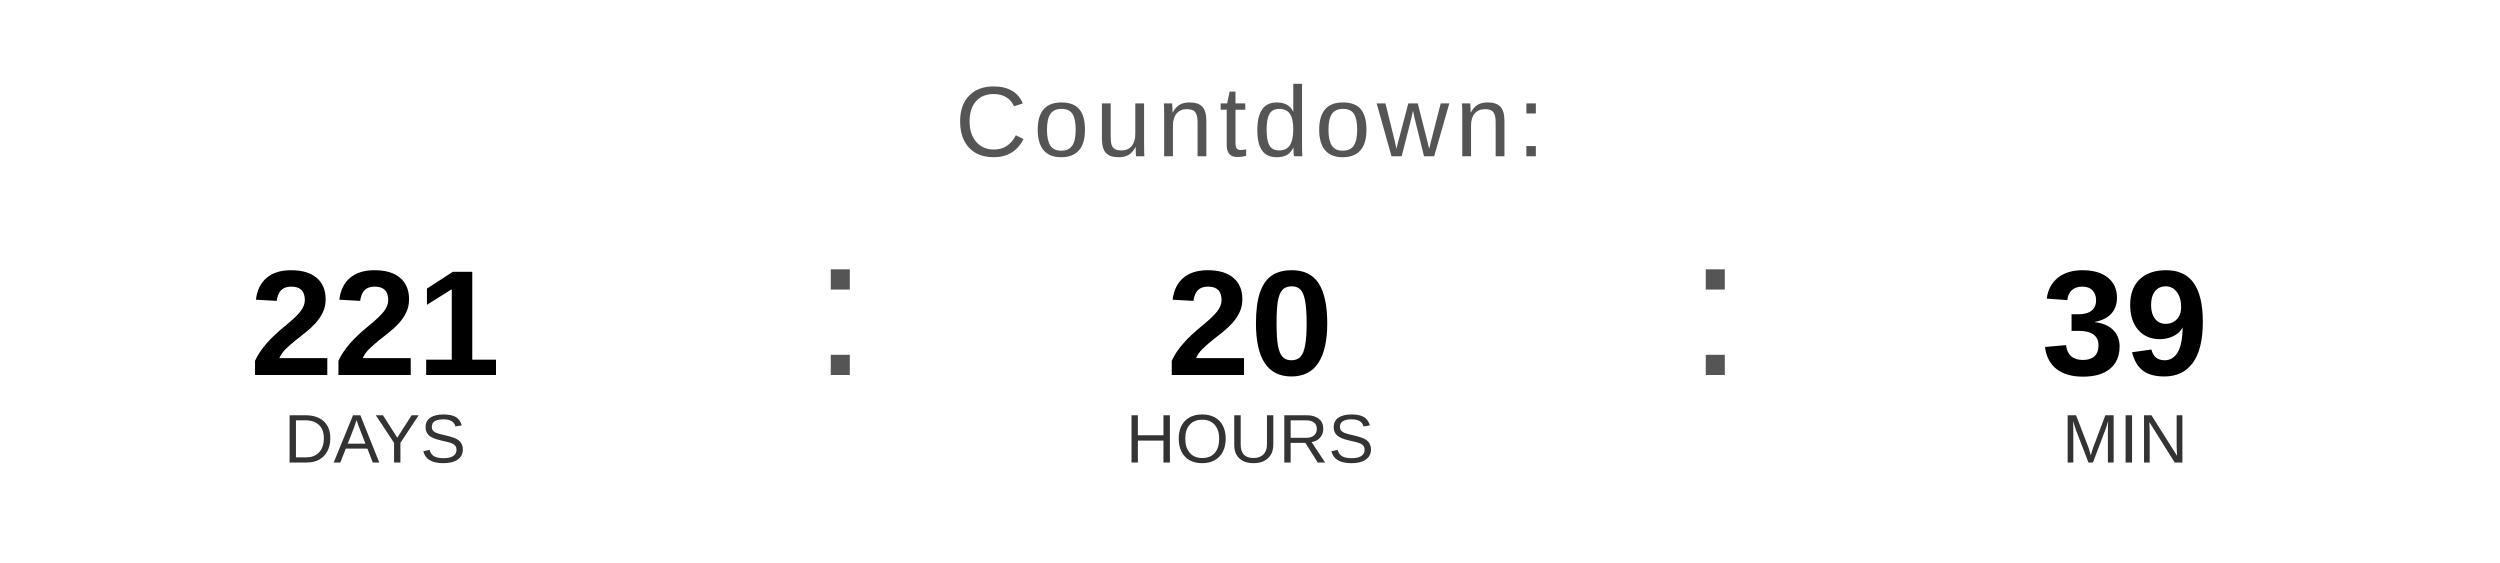
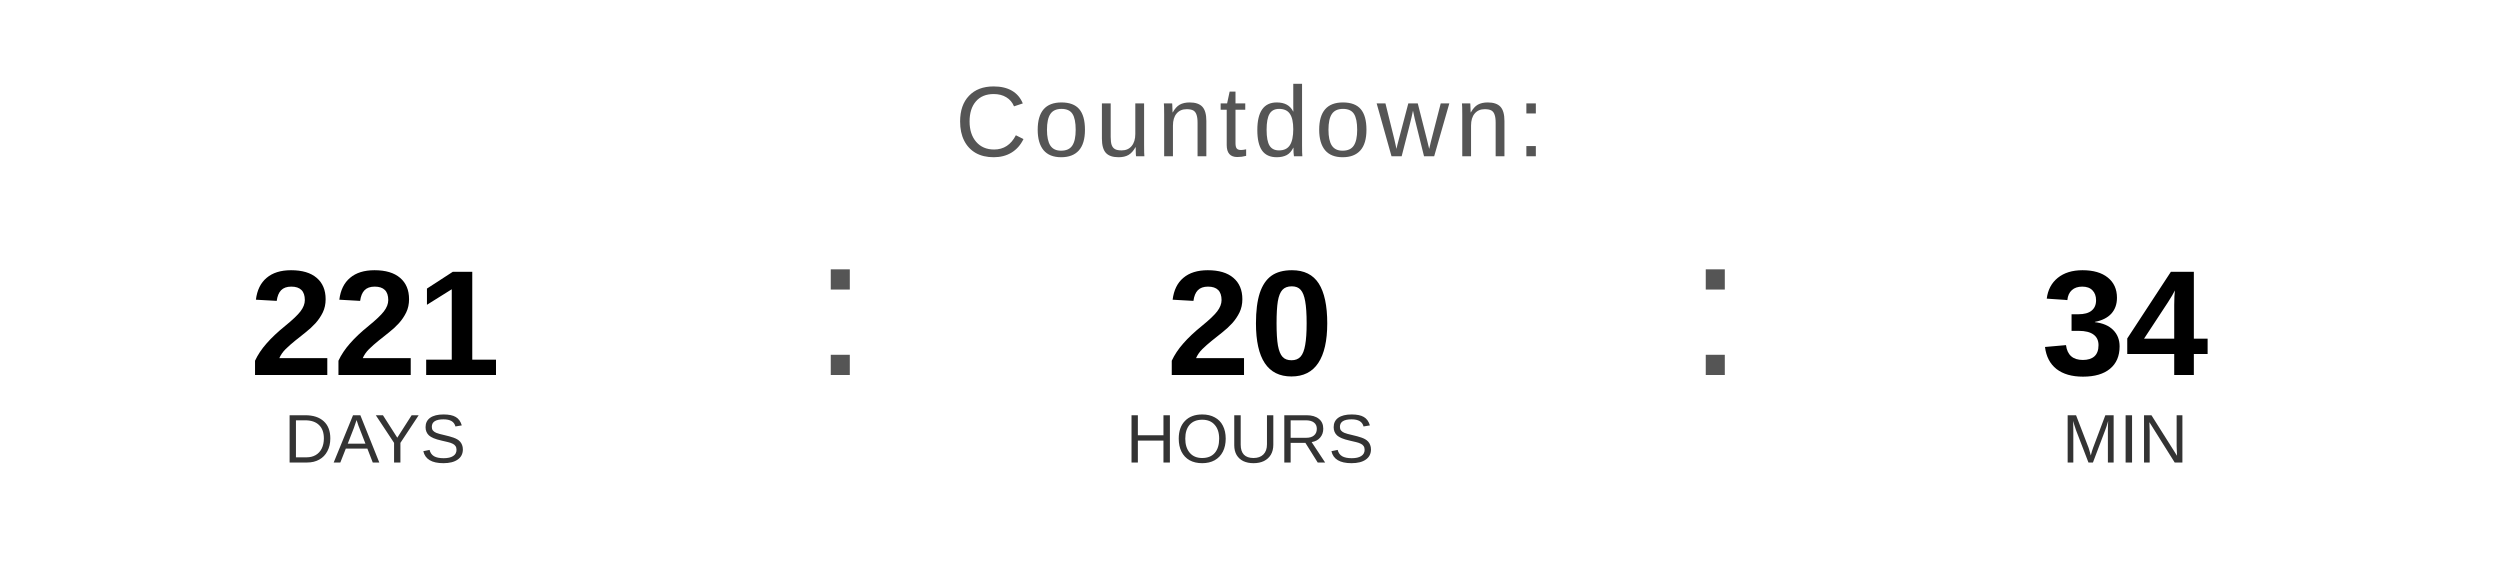
<svg xmlns="http://www.w3.org/2000/svg" width="400" height="90" viewBox="0 0 400 90">
  <text x="200" y="25" font-family="Arial, Helvetica, sans-serif" font-size="16" fill="#555555" text-anchor="middle" letter-spacing="1">
    Countdown:
  </text>
  <text x="60" y="60" font-family="Arial, Helvetica, sans-serif" font-size="24" font-weight="bold" fill="#000000" text-anchor="middle">221</text>
  <text x="60" y="74" font-family="Arial, Helvetica, sans-serif" font-size="11" fill="#333333" text-anchor="middle">DAYS</text>
  <text x="130" y="60" font-family="Arial, sans-serif" font-size="32" fill="#555555">:</text>
  <text x="200" y="60" font-family="Arial, Helvetica, sans-serif" font-size="24" font-weight="bold" fill="#000000" text-anchor="middle">20</text>
  <text x="200" y="74" font-family="Arial, Helvetica, sans-serif" font-size="11" fill="#333333" text-anchor="middle">HOURS</text>
  <text x="270" y="60" font-family="Arial, sans-serif" font-size="32" fill="#555555">:</text>
-   <text x="340" y="60" font-family="Arial, Helvetica, sans-serif" font-size="24" font-weight="bold" fill="#000000" text-anchor="middle">39</text>
+   <text x="340" y="60" font-family="Arial, Helvetica, sans-serif" font-size="24" font-weight="bold" fill="#000000" text-anchor="middle">34</text>
  <text x="340" y="74" font-family="Arial, Helvetica, sans-serif" font-size="11" fill="#333333" text-anchor="middle">MIN</text>
</svg>
